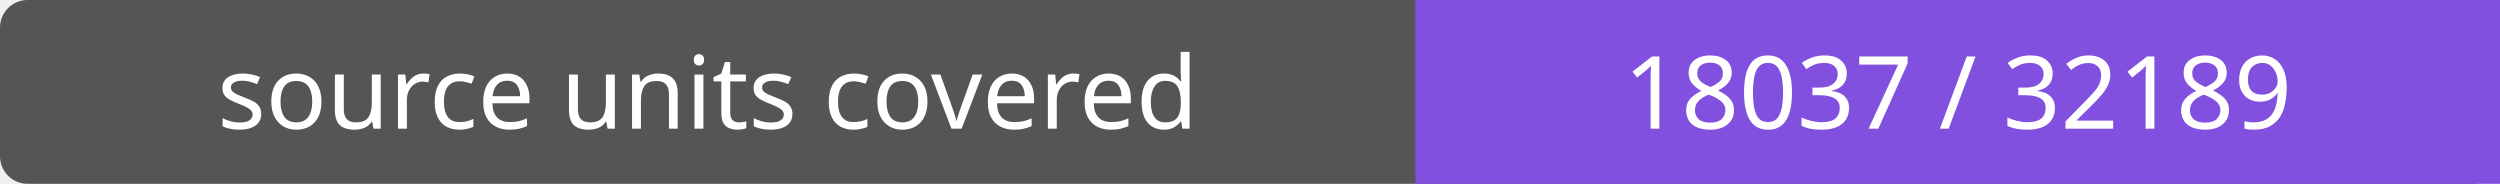
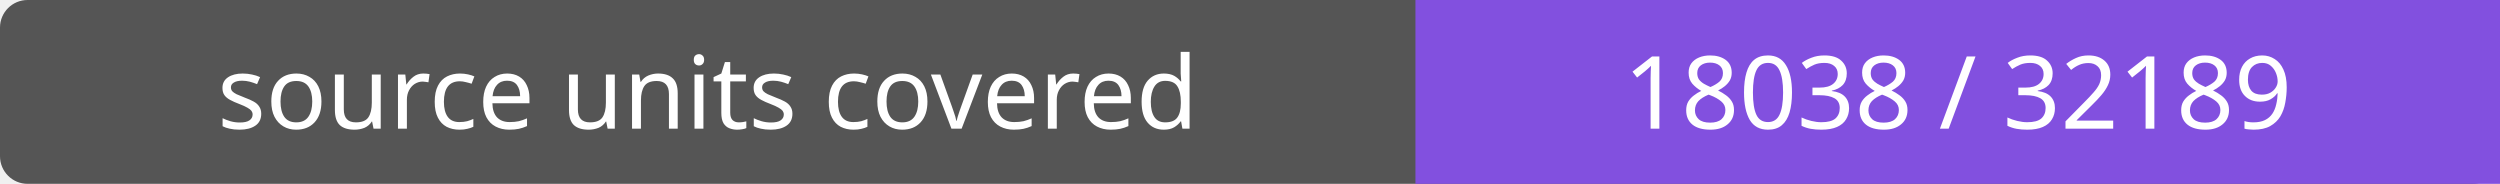
- <svg xmlns="http://www.w3.org/2000/svg" width="272" height="20" role="img" aria-label="source units covered: 18037 / 32189">
+ <svg xmlns="http://www.w3.org/2000/svg" width="272" height="20" role="img" aria-label="source units covered: 18038 / 32189">
  <rect width="272" height="20" rx="3" fill="#555" />
  <path fill="#8250df" d="M154 0h118v20H154z" />
  <g fill="#fff" text-anchor="middle" font-family="Verdana,sans-serif" font-size="11">
    <text x="77.0" y="14">source units covered</text>
-     <text x="213.0" y="14">18037 / 32189</text>
+     <text x="213.0" y="14">18038 / 32189</text>
  </g>
</svg>
